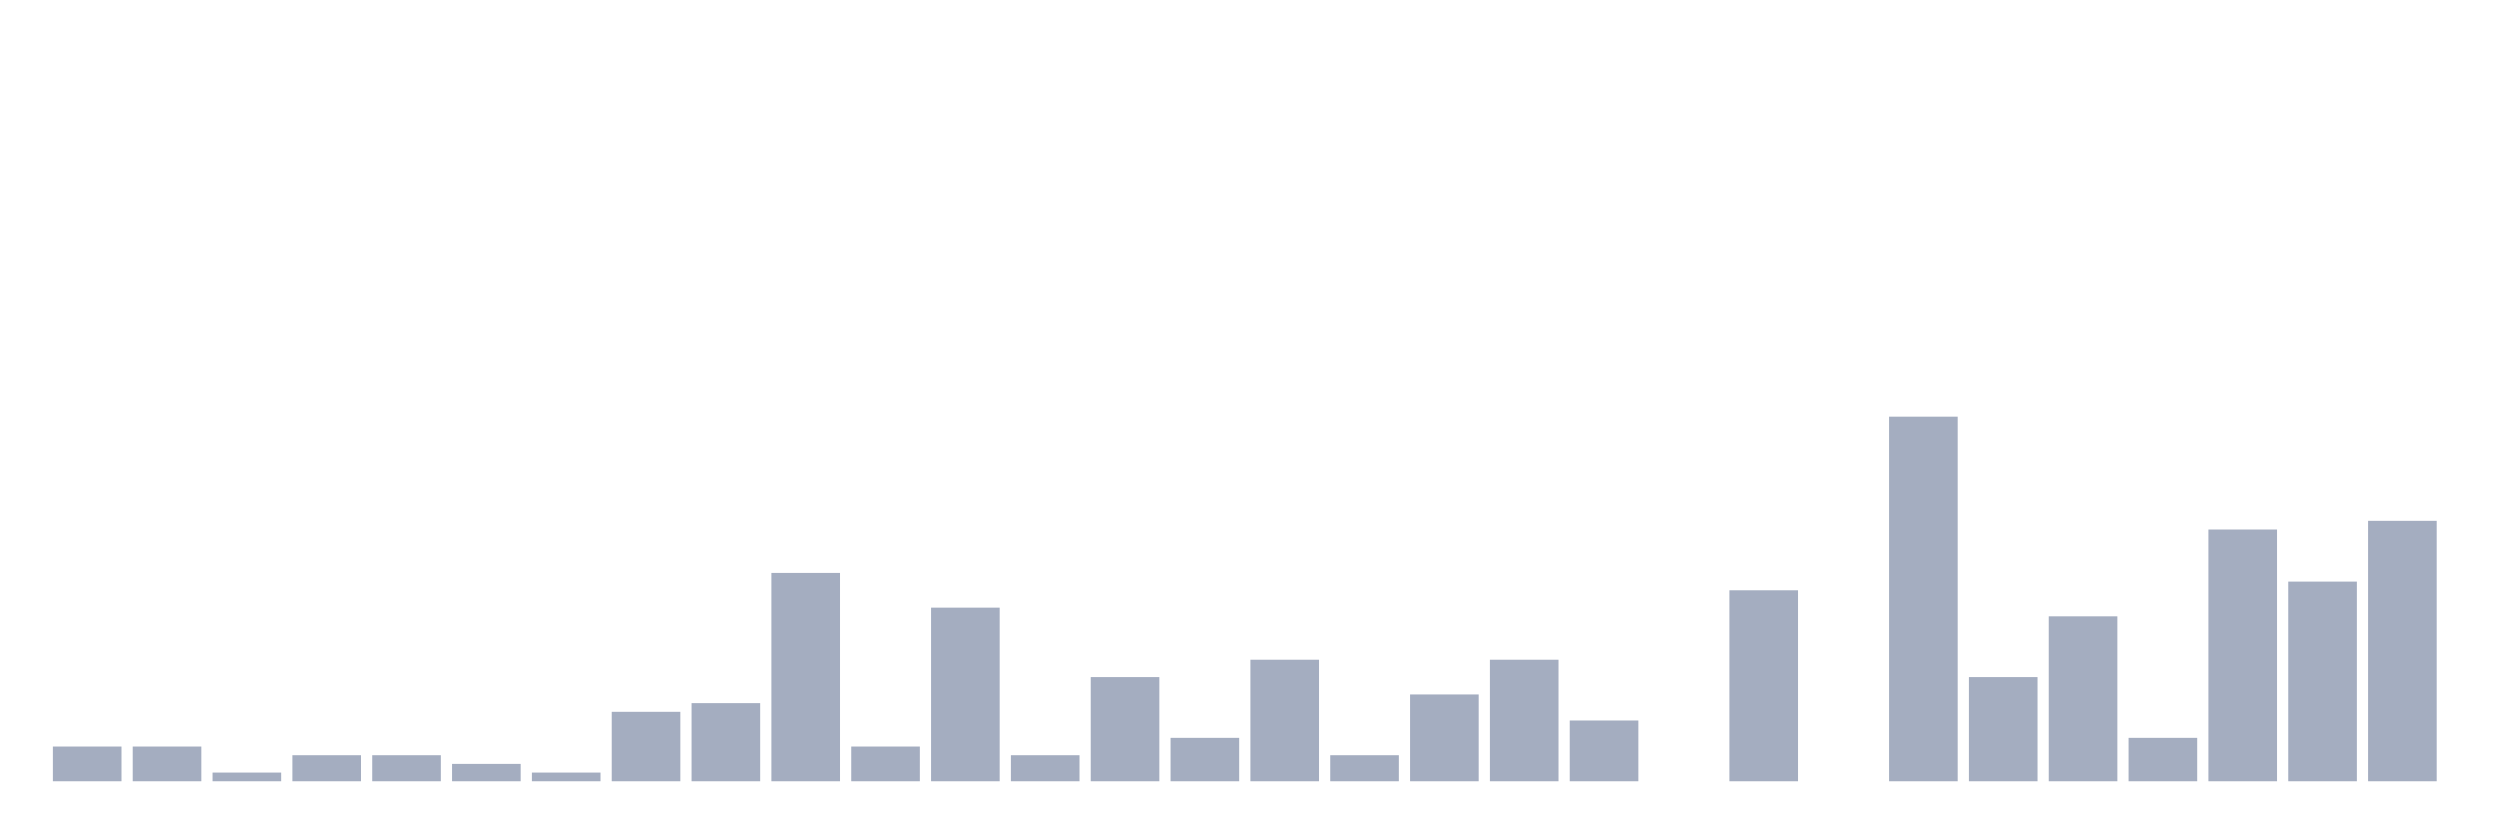
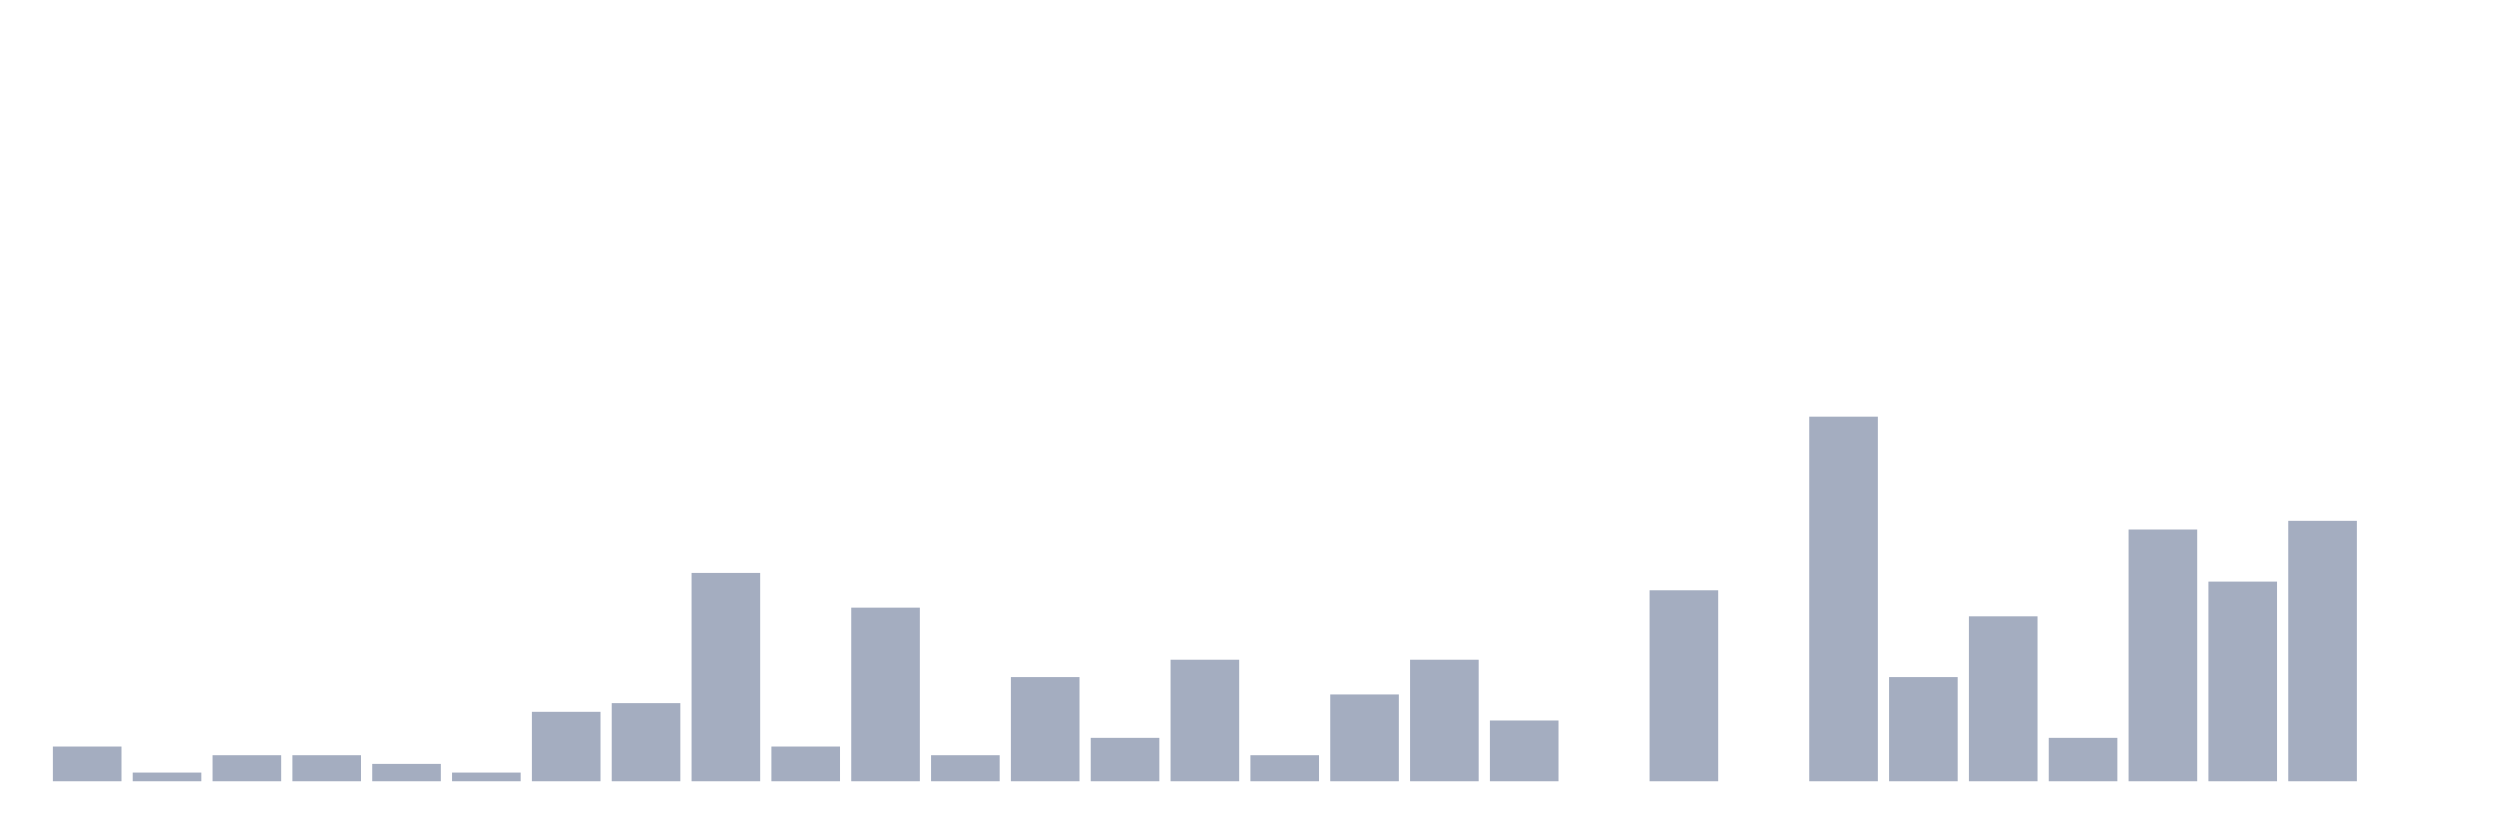
<svg xmlns="http://www.w3.org/2000/svg" viewBox="0 0 480 160">
  <g transform="translate(10,10)">
    <rect class="bar" x="0.153" width="13.175" y="133.333" height="6.667" fill="rgb(164,173,192)" />
-     <rect class="bar" x="15.482" width="13.175" y="133.333" height="6.667" fill="rgb(164,173,192)" />
-     <rect class="bar" x="30.81" width="13.175" y="138.333" height="1.667" fill="rgb(164,173,192)" />
+     <rect class="bar" x="15.482" width="13.175" y="138.333" height="1.667" fill="rgb(164,173,192)" />
+     <rect class="bar" x="30.81" width="13.175" y="135" height="5" fill="rgb(164,173,192)" />
    <rect class="bar" x="46.138" width="13.175" y="135" height="5" fill="rgb(164,173,192)" />
-     <rect class="bar" x="61.466" width="13.175" y="135" height="5" fill="rgb(164,173,192)" />
-     <rect class="bar" x="76.794" width="13.175" y="136.667" height="3.333" fill="rgb(164,173,192)" />
-     <rect class="bar" x="92.123" width="13.175" y="138.333" height="1.667" fill="rgb(164,173,192)" />
-     <rect class="bar" x="107.451" width="13.175" y="126.667" height="13.333" fill="rgb(164,173,192)" />
-     <rect class="bar" x="122.779" width="13.175" y="125" height="15" fill="rgb(164,173,192)" />
-     <rect class="bar" x="138.107" width="13.175" y="100" height="40" fill="rgb(164,173,192)" />
-     <rect class="bar" x="153.436" width="13.175" y="133.333" height="6.667" fill="rgb(164,173,192)" />
-     <rect class="bar" x="168.764" width="13.175" y="106.667" height="33.333" fill="rgb(164,173,192)" />
-     <rect class="bar" x="184.092" width="13.175" y="135" height="5" fill="rgb(164,173,192)" />
-     <rect class="bar" x="199.42" width="13.175" y="120" height="20" fill="rgb(164,173,192)" />
-     <rect class="bar" x="214.748" width="13.175" y="131.667" height="8.333" fill="rgb(164,173,192)" />
-     <rect class="bar" x="230.077" width="13.175" y="116.667" height="23.333" fill="rgb(164,173,192)" />
-     <rect class="bar" x="245.405" width="13.175" y="135" height="5" fill="rgb(164,173,192)" />
-     <rect class="bar" x="260.733" width="13.175" y="123.333" height="16.667" fill="rgb(164,173,192)" />
-     <rect class="bar" x="276.061" width="13.175" y="116.667" height="23.333" fill="rgb(164,173,192)" />
-     <rect class="bar" x="291.39" width="13.175" y="128.333" height="11.667" fill="rgb(164,173,192)" />
-     <rect class="bar" x="306.718" width="13.175" y="140" height="0" fill="rgb(164,173,192)" />
-     <rect class="bar" x="322.046" width="13.175" y="103.333" height="36.667" fill="rgb(164,173,192)" />
-     <rect class="bar" x="337.374" width="13.175" y="140" height="0" fill="rgb(164,173,192)" />
-     <rect class="bar" x="352.702" width="13.175" y="70" height="70" fill="rgb(164,173,192)" />
-     <rect class="bar" x="368.031" width="13.175" y="120" height="20" fill="rgb(164,173,192)" />
-     <rect class="bar" x="383.359" width="13.175" y="108.333" height="31.667" fill="rgb(164,173,192)" />
-     <rect class="bar" x="398.687" width="13.175" y="131.667" height="8.333" fill="rgb(164,173,192)" />
-     <rect class="bar" x="414.015" width="13.175" y="91.667" height="48.333" fill="rgb(164,173,192)" />
-     <rect class="bar" x="429.344" width="13.175" y="101.667" height="38.333" fill="rgb(164,173,192)" />
-     <rect class="bar" x="444.672" width="13.175" y="90" height="50" fill="rgb(164,173,192)" />
+     <rect class="bar" x="61.466" width="13.175" y="136.667" height="3.333" fill="rgb(164,173,192)" />
+     <rect class="bar" x="76.794" width="13.175" y="138.333" height="1.667" fill="rgb(164,173,192)" />
+     <rect class="bar" x="92.123" width="13.175" y="126.667" height="13.333" fill="rgb(164,173,192)" />
+     <rect class="bar" x="107.451" width="13.175" y="125" height="15" fill="rgb(164,173,192)" />
+     <rect class="bar" x="122.779" width="13.175" y="100" height="40" fill="rgb(164,173,192)" />
+     <rect class="bar" x="138.107" width="13.175" y="133.333" height="6.667" fill="rgb(164,173,192)" />
+     <rect class="bar" x="153.436" width="13.175" y="106.667" height="33.333" fill="rgb(164,173,192)" />
+     <rect class="bar" x="168.764" width="13.175" y="135" height="5" fill="rgb(164,173,192)" />
+     <rect class="bar" x="184.092" width="13.175" y="120" height="20" fill="rgb(164,173,192)" />
+     <rect class="bar" x="199.42" width="13.175" y="131.667" height="8.333" fill="rgb(164,173,192)" />
+     <rect class="bar" x="214.748" width="13.175" y="116.667" height="23.333" fill="rgb(164,173,192)" />
+     <rect class="bar" x="230.077" width="13.175" y="135" height="5" fill="rgb(164,173,192)" />
+     <rect class="bar" x="245.405" width="13.175" y="123.333" height="16.667" fill="rgb(164,173,192)" />
+     <rect class="bar" x="260.733" width="13.175" y="116.667" height="23.333" fill="rgb(164,173,192)" />
+     <rect class="bar" x="276.061" width="13.175" y="128.333" height="11.667" fill="rgb(164,173,192)" />
+     <rect class="bar" x="291.39" width="13.175" y="140" height="0" fill="rgb(164,173,192)" />
+     <rect class="bar" x="306.718" width="13.175" y="103.333" height="36.667" fill="rgb(164,173,192)" />
+     <rect class="bar" x="322.046" width="13.175" y="140" height="0" fill="rgb(164,173,192)" />
+     <rect class="bar" x="337.374" width="13.175" y="70" height="70" fill="rgb(164,173,192)" />
+     <rect class="bar" x="352.702" width="13.175" y="120" height="20" fill="rgb(164,173,192)" />
+     <rect class="bar" x="368.031" width="13.175" y="108.333" height="31.667" fill="rgb(164,173,192)" />
+     <rect class="bar" x="383.359" width="13.175" y="131.667" height="8.333" fill="rgb(164,173,192)" />
+     <rect class="bar" x="398.687" width="13.175" y="91.667" height="48.333" fill="rgb(164,173,192)" />
+     <rect class="bar" x="414.015" width="13.175" y="101.667" height="38.333" fill="rgb(164,173,192)" />
+     <rect class="bar" x="429.344" width="13.175" y="90" height="50" fill="rgb(164,173,192)" />
+     <rect class="bar" x="444.672" width="13.175" y="140" height="0" fill="rgb(164,173,192)" />
  </g>
</svg>
